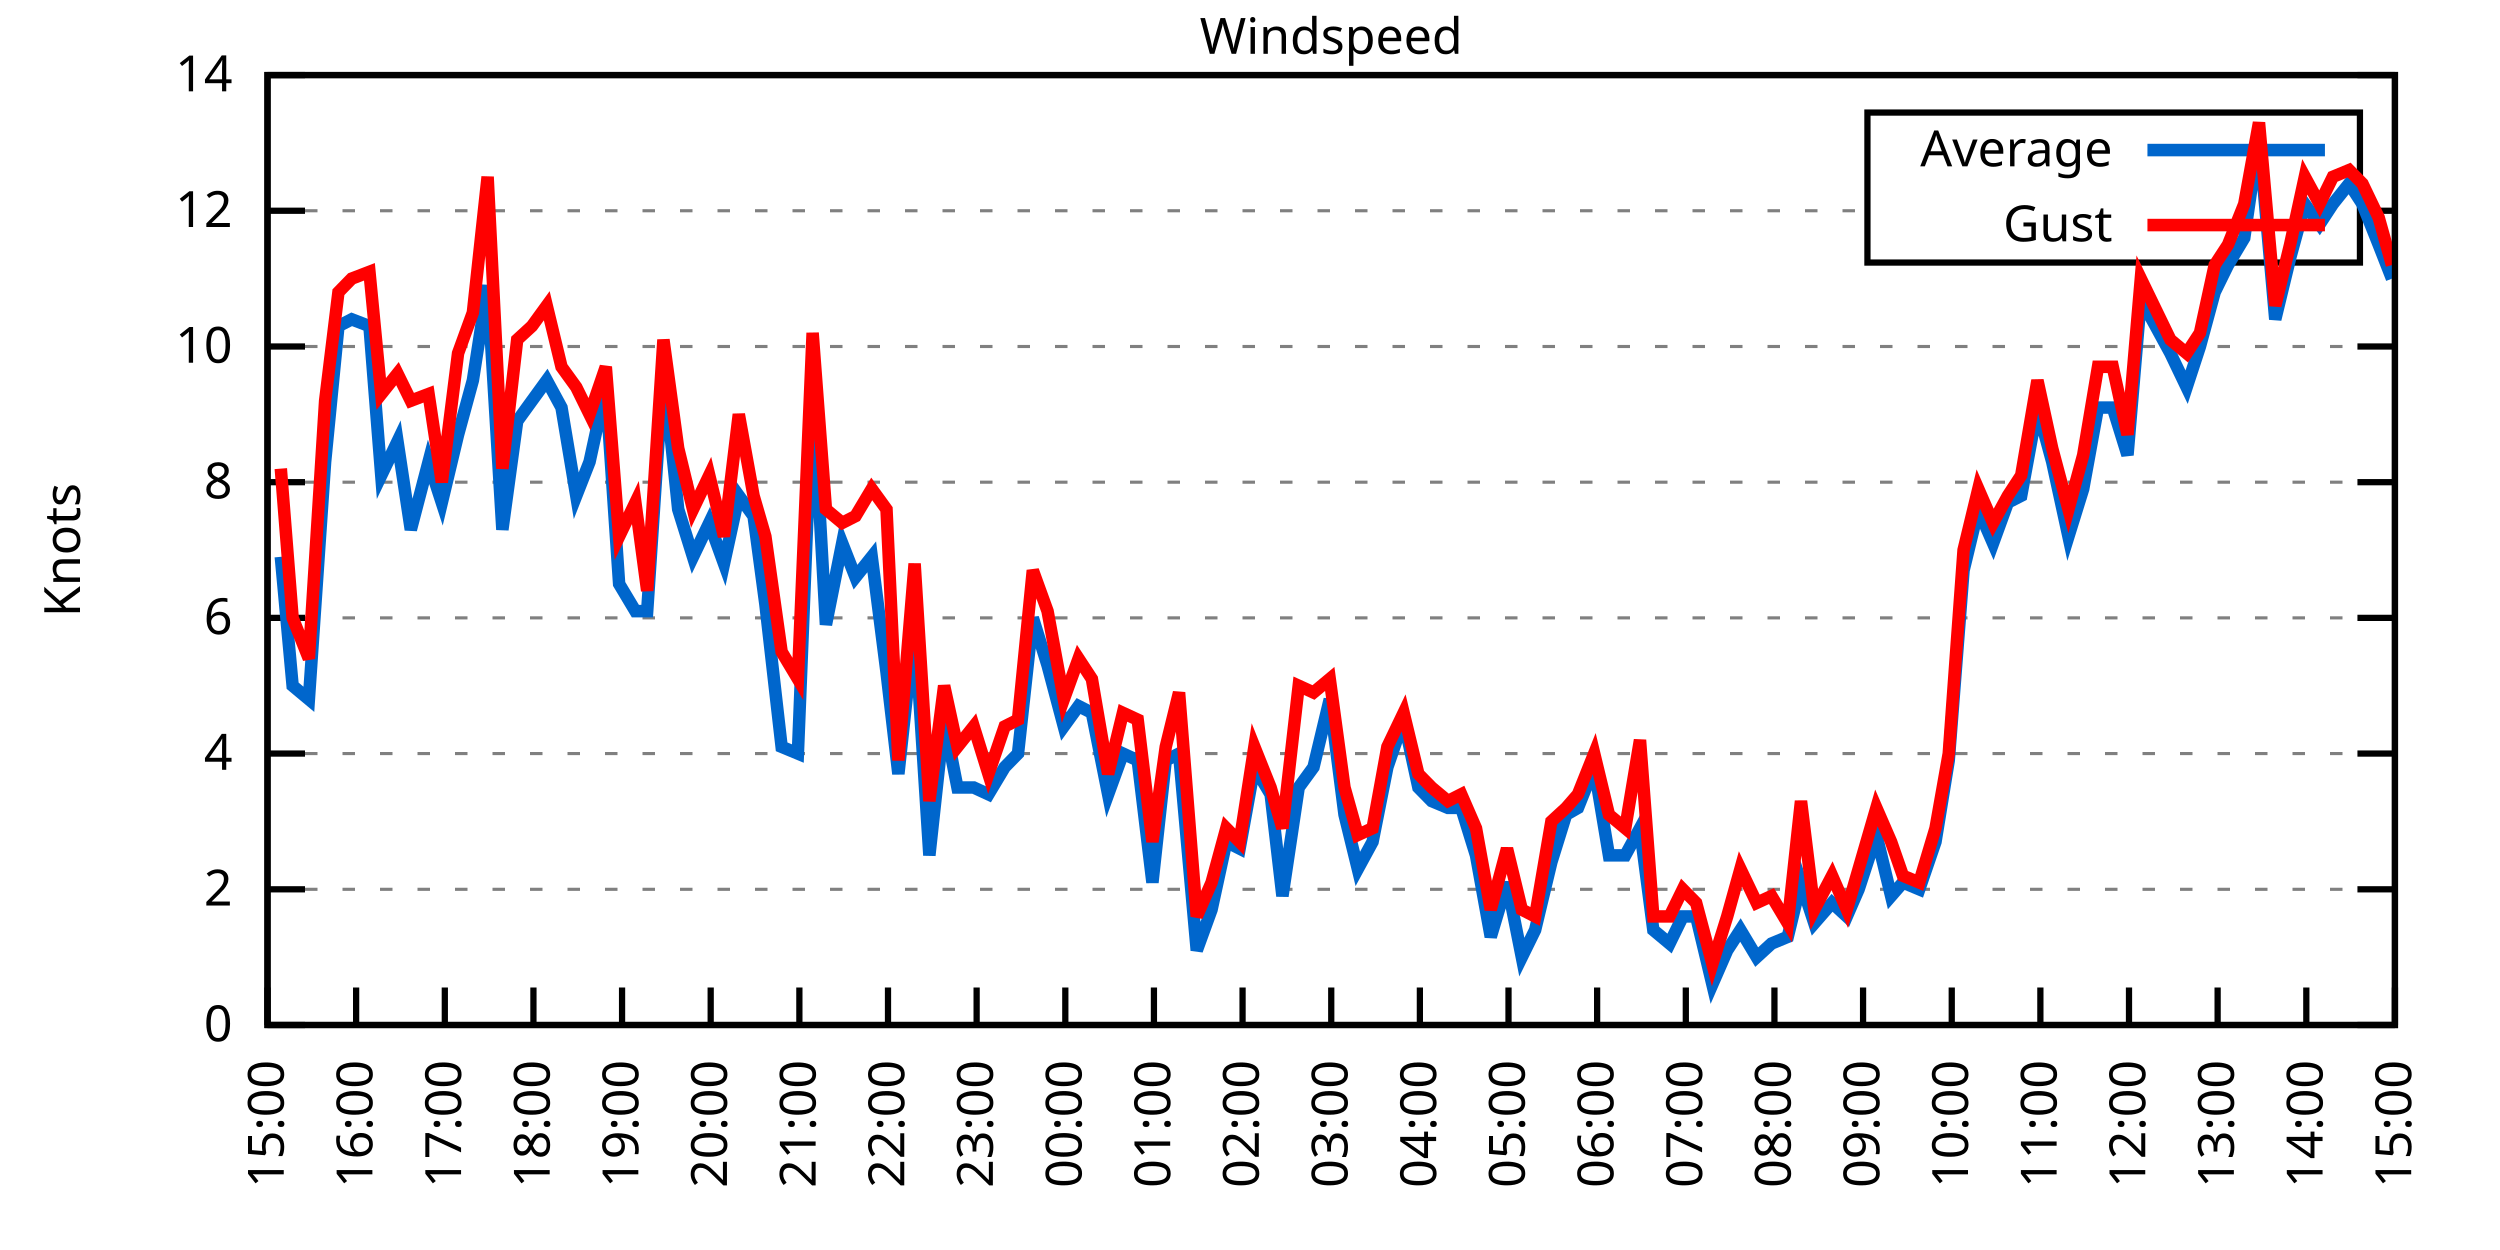
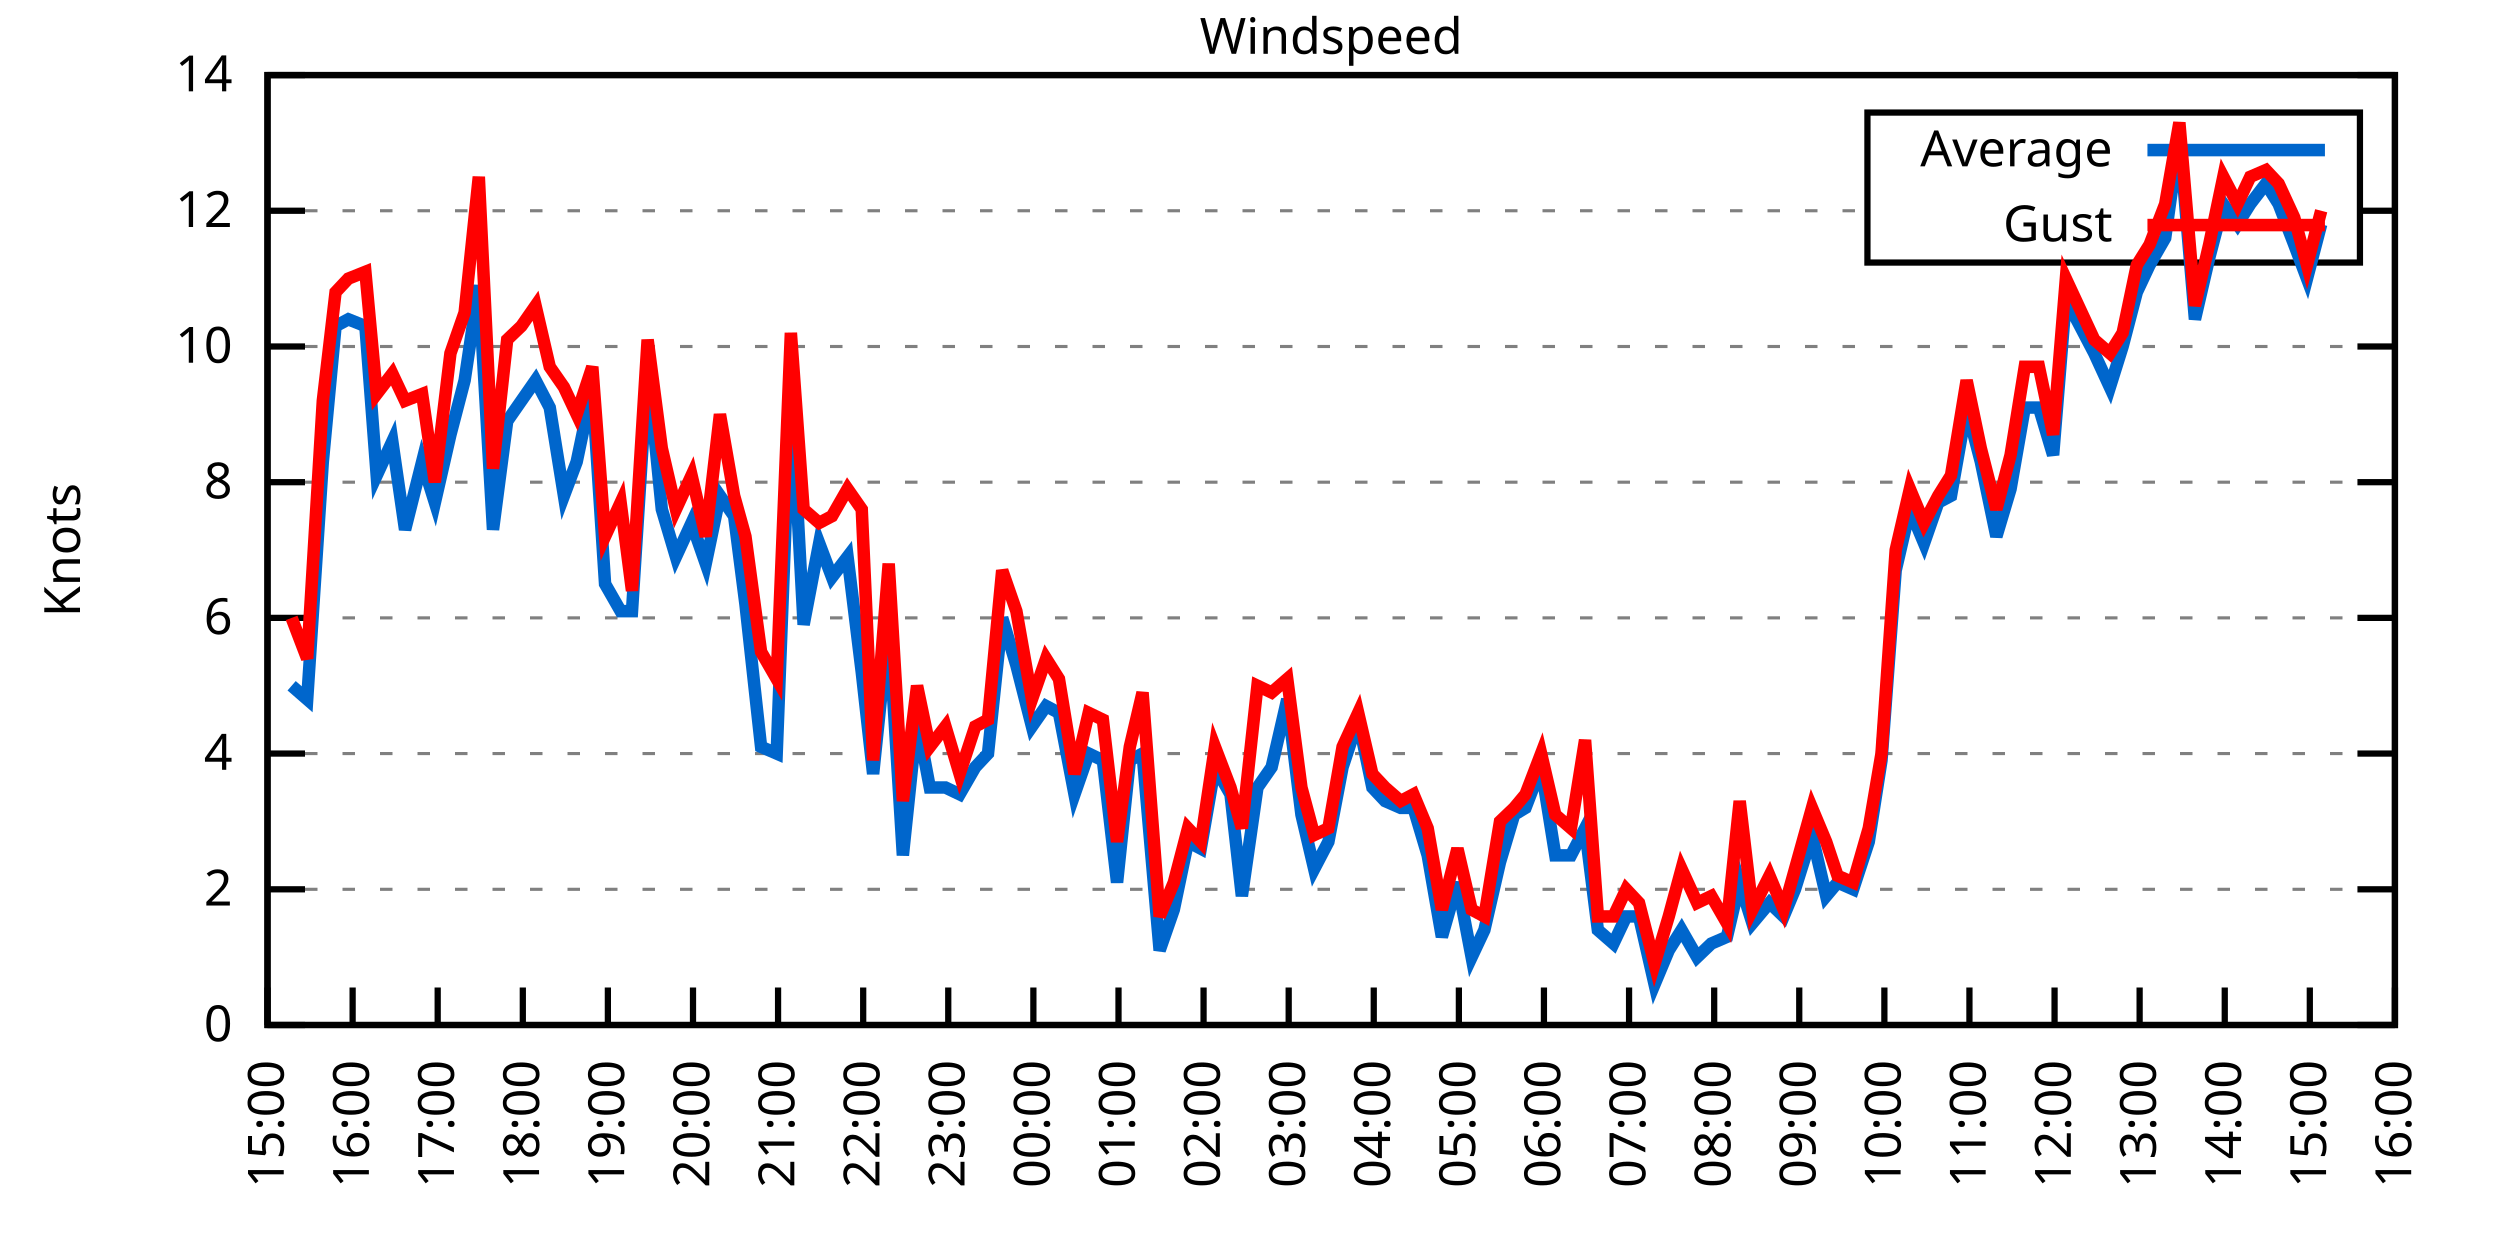
<svg xmlns="http://www.w3.org/2000/svg" xmlns:xlink="http://www.w3.org/1999/xlink" width="400" height="200" viewBox="0 0 400 200">
  <g id="gnuplot_canvas">
    <rect x="0" y="0" width="400" height="200" fill="none" />
    <defs>
      <circle id="gpDot" r="0.5" stroke-width="0.5" stroke="currentColor" />
      <path id="gpPt0" stroke-width="0.333" stroke="currentColor" d="M-1,0 h2 M0,-1 v2" />
      <path id="gpPt1" stroke-width="0.333" stroke="currentColor" d="M-1,-1 L1,1 M1,-1 L-1,1" />
      <path id="gpPt2" stroke-width="0.333" stroke="currentColor" d="M-1,0 L1,0 M0,-1 L0,1 M-1,-1 L1,1 M-1,1 L1,-1" />
      <rect id="gpPt3" stroke-width="0.333" stroke="currentColor" x="-1" y="-1" width="2" height="2" />
      <rect id="gpPt4" stroke-width="0.333" stroke="currentColor" fill="currentColor" x="-1" y="-1" width="2" height="2" />
      <circle id="gpPt5" stroke-width="0.333" stroke="currentColor" cx="0" cy="0" r="1" />
      <use xlink:href="#gpPt5" id="gpPt6" fill="currentColor" stroke="none" />
      <path id="gpPt7" stroke-width="0.333" stroke="currentColor" d="M0,-1.33 L-1.33,0.67 L1.33,0.67 z" />
      <use xlink:href="#gpPt7" id="gpPt8" fill="currentColor" stroke="none" />
      <use xlink:href="#gpPt7" id="gpPt9" stroke="currentColor" transform="rotate(180)" />
      <use xlink:href="#gpPt9" id="gpPt10" fill="currentColor" stroke="none" />
      <use xlink:href="#gpPt3" id="gpPt11" stroke="currentColor" transform="rotate(45)" />
      <use xlink:href="#gpPt11" id="gpPt12" fill="currentColor" stroke="none" />
      <path id="gpPt13" stroke-width="0.333" stroke="currentColor" d="M0,1.330 L1.265,0.411 L0.782,-1.067 L-0.782,-1.076 L-1.265,0.411 z" />
      <use xlink:href="#gpPt13" id="gpPt14" fill="currentColor" stroke="none" />
      <filter id="textbox" filterUnits="objectBoundingBox" x="0" y="0" height="1" width="1">
        <feFlood flood-color="white" flood-opacity="1" result="bgnd" />
        <feComposite in="SourceGraphic" in2="bgnd" operator="atop" />
      </filter>
      <filter id="greybox" filterUnits="objectBoundingBox" x="0" y="0" height="1" width="1">
        <feFlood flood-color="lightgrey" flood-opacity="1" result="grey" />
        <feComposite in="SourceGraphic" in2="grey" operator="atop" />
      </filter>
    </defs>
    <g fill="none" color="white" stroke="currentColor" stroke-width="1.00" stroke-linecap="butt" stroke-linejoin="miter">
</g>
    <g fill="none" color="black" stroke="currentColor" stroke-width="1.00" stroke-linecap="butt" stroke-linejoin="miter">
      <g stroke="none" shape-rendering="crispEdges">
        <polygon fill="rgb(255, 255, 255)" points="42.80,164.00 383.18,164.00 383.18,12.02 42.80,12.02 " />
      </g>
    </g>
    <g fill="none" color="black" stroke="currentColor" stroke-width="1.00" stroke-linecap="butt" stroke-linejoin="miter">
</g>
    <g fill="none" color="black" stroke="black" stroke-width="0.50" stroke-linecap="butt" stroke-linejoin="miter">
</g>
    <g fill="none" color="gray" stroke="currentColor" stroke-width="0.50" stroke-linecap="butt" stroke-linejoin="miter">
      <path stroke="gray" stroke-dasharray="2,4" class="gridline" d="M42.80,164.00 L383.19,164.00  " />
    </g>
    <g fill="none" color="gray" stroke="gray" stroke-width="1.00" stroke-linecap="butt" stroke-linejoin="miter">
</g>
    <g fill="none" color="black" stroke="currentColor" stroke-width="1.00" stroke-linecap="butt" stroke-linejoin="miter">
      <path stroke="black" d="M42.80,164.00 L48.80,164.00 M383.19,164.00 L377.19,164.00  " />
      <g transform="translate(37.20,166.60)" stroke="none" fill="black" font-family="Sans" font-size="8.00" text-anchor="end">
        <text>
          <tspan font-family="Sans"> 0</tspan>
        </text>
      </g>
    </g>
    <g fill="none" color="black" stroke="currentColor" stroke-width="1.00" stroke-linecap="butt" stroke-linejoin="miter">
</g>
    <g fill="none" color="black" stroke="black" stroke-width="0.50" stroke-linecap="butt" stroke-linejoin="miter">
</g>
    <g fill="none" color="gray" stroke="currentColor" stroke-width="0.50" stroke-linecap="butt" stroke-linejoin="miter">
      <path stroke="gray" stroke-dasharray="2,4" class="gridline" d="M42.80,142.29 L383.19,142.29  " />
    </g>
    <g fill="none" color="gray" stroke="gray" stroke-width="1.00" stroke-linecap="butt" stroke-linejoin="miter">
</g>
    <g fill="none" color="black" stroke="currentColor" stroke-width="1.00" stroke-linecap="butt" stroke-linejoin="miter">
      <path stroke="black" d="M42.80,142.29 L48.80,142.29 M383.19,142.29 L377.19,142.29  " />
      <g transform="translate(37.20,144.89)" stroke="none" fill="black" font-family="Sans" font-size="8.00" text-anchor="end">
        <text>
          <tspan font-family="Sans"> 2</tspan>
        </text>
      </g>
    </g>
    <g fill="none" color="black" stroke="currentColor" stroke-width="1.00" stroke-linecap="butt" stroke-linejoin="miter">
</g>
    <g fill="none" color="black" stroke="black" stroke-width="0.50" stroke-linecap="butt" stroke-linejoin="miter">
</g>
    <g fill="none" color="gray" stroke="currentColor" stroke-width="0.50" stroke-linecap="butt" stroke-linejoin="miter">
      <path stroke="gray" stroke-dasharray="2,4" class="gridline" d="M42.80,120.57 L383.19,120.57  " />
    </g>
    <g fill="none" color="gray" stroke="gray" stroke-width="1.00" stroke-linecap="butt" stroke-linejoin="miter">
</g>
    <g fill="none" color="black" stroke="currentColor" stroke-width="1.00" stroke-linecap="butt" stroke-linejoin="miter">
      <path stroke="black" d="M42.80,120.57 L48.80,120.57 M383.19,120.57 L377.19,120.57  " />
      <g transform="translate(37.20,123.17)" stroke="none" fill="black" font-family="Sans" font-size="8.00" text-anchor="end">
        <text>
          <tspan font-family="Sans"> 4</tspan>
        </text>
      </g>
    </g>
    <g fill="none" color="black" stroke="currentColor" stroke-width="1.00" stroke-linecap="butt" stroke-linejoin="miter">
</g>
    <g fill="none" color="black" stroke="black" stroke-width="0.50" stroke-linecap="butt" stroke-linejoin="miter">
</g>
    <g fill="none" color="gray" stroke="currentColor" stroke-width="0.50" stroke-linecap="butt" stroke-linejoin="miter">
      <path stroke="gray" stroke-dasharray="2,4" class="gridline" d="M42.80,98.86 L383.19,98.86  " />
    </g>
    <g fill="none" color="gray" stroke="gray" stroke-width="1.00" stroke-linecap="butt" stroke-linejoin="miter">
</g>
    <g fill="none" color="black" stroke="currentColor" stroke-width="1.00" stroke-linecap="butt" stroke-linejoin="miter">
      <path stroke="black" d="M42.80,98.86 L48.80,98.86 M383.19,98.86 L377.19,98.86  " />
      <g transform="translate(37.20,101.46)" stroke="none" fill="black" font-family="Sans" font-size="8.00" text-anchor="end">
        <text>
          <tspan font-family="Sans"> 6</tspan>
        </text>
      </g>
    </g>
    <g fill="none" color="black" stroke="currentColor" stroke-width="1.00" stroke-linecap="butt" stroke-linejoin="miter">
</g>
    <g fill="none" color="black" stroke="black" stroke-width="0.50" stroke-linecap="butt" stroke-linejoin="miter">
</g>
    <g fill="none" color="gray" stroke="currentColor" stroke-width="0.50" stroke-linecap="butt" stroke-linejoin="miter">
      <path stroke="gray" stroke-dasharray="2,4" class="gridline" d="M42.80,77.15 L383.19,77.15  " />
    </g>
    <g fill="none" color="gray" stroke="gray" stroke-width="1.00" stroke-linecap="butt" stroke-linejoin="miter">
</g>
    <g fill="none" color="black" stroke="currentColor" stroke-width="1.00" stroke-linecap="butt" stroke-linejoin="miter">
      <path stroke="black" d="M42.80,77.15 L48.80,77.15 M383.19,77.15 L377.19,77.15  " />
      <g transform="translate(37.20,79.75)" stroke="none" fill="black" font-family="Sans" font-size="8.00" text-anchor="end">
        <text>
          <tspan font-family="Sans"> 8</tspan>
        </text>
      </g>
    </g>
    <g fill="none" color="black" stroke="currentColor" stroke-width="1.00" stroke-linecap="butt" stroke-linejoin="miter">
</g>
    <g fill="none" color="black" stroke="black" stroke-width="0.50" stroke-linecap="butt" stroke-linejoin="miter">
</g>
    <g fill="none" color="gray" stroke="currentColor" stroke-width="0.50" stroke-linecap="butt" stroke-linejoin="miter">
      <path stroke="gray" stroke-dasharray="2,4" class="gridline" d="M42.80,55.44 L383.19,55.44  " />
    </g>
    <g fill="none" color="gray" stroke="gray" stroke-width="1.00" stroke-linecap="butt" stroke-linejoin="miter">
</g>
    <g fill="none" color="black" stroke="currentColor" stroke-width="1.00" stroke-linecap="butt" stroke-linejoin="miter">
      <path stroke="black" d="M42.80,55.44 L48.80,55.44 M383.19,55.44 L377.19,55.44  " />
      <g transform="translate(37.20,58.04)" stroke="none" fill="black" font-family="Sans" font-size="8.00" text-anchor="end">
        <text>
          <tspan font-family="Sans"> 10</tspan>
        </text>
      </g>
    </g>
    <g fill="none" color="black" stroke="currentColor" stroke-width="1.00" stroke-linecap="butt" stroke-linejoin="miter">
</g>
    <g fill="none" color="black" stroke="black" stroke-width="0.50" stroke-linecap="butt" stroke-linejoin="miter">
</g>
    <g fill="none" color="gray" stroke="currentColor" stroke-width="0.50" stroke-linecap="butt" stroke-linejoin="miter">
      <path stroke="gray" stroke-dasharray="2,4" class="gridline" d="M42.80,33.72 L298.79,33.72 M377.59,33.72 L383.19,33.72  " />
    </g>
    <g fill="none" color="gray" stroke="gray" stroke-width="1.00" stroke-linecap="butt" stroke-linejoin="miter">
</g>
    <g fill="none" color="black" stroke="currentColor" stroke-width="1.00" stroke-linecap="butt" stroke-linejoin="miter">
      <path stroke="black" d="M42.80,33.72 L48.80,33.72 M383.19,33.72 L377.19,33.72  " />
      <g transform="translate(37.20,36.32)" stroke="none" fill="black" font-family="Sans" font-size="8.00" text-anchor="end">
        <text>
          <tspan font-family="Sans"> 12</tspan>
        </text>
      </g>
    </g>
    <g fill="none" color="black" stroke="currentColor" stroke-width="1.00" stroke-linecap="butt" stroke-linejoin="miter">
</g>
    <g fill="none" color="black" stroke="black" stroke-width="0.50" stroke-linecap="butt" stroke-linejoin="miter">
</g>
    <g fill="none" color="gray" stroke="currentColor" stroke-width="0.50" stroke-linecap="butt" stroke-linejoin="miter">
      <path stroke="gray" stroke-dasharray="2,4" class="gridline" d="M42.80,12.01 L383.19,12.01  " />
    </g>
    <g fill="none" color="gray" stroke="gray" stroke-width="1.00" stroke-linecap="butt" stroke-linejoin="miter">
</g>
    <g fill="none" color="black" stroke="currentColor" stroke-width="1.00" stroke-linecap="butt" stroke-linejoin="miter">
      <path stroke="black" d="M42.80,12.01 L48.80,12.01 M383.19,12.01 L377.19,12.01  " />
      <g transform="translate(37.20,14.61)" stroke="none" fill="black" font-family="Sans" font-size="8.00" text-anchor="end">
        <text>
          <tspan font-family="Sans"> 14</tspan>
        </text>
      </g>
    </g>
    <g fill="none" color="black" stroke="currentColor" stroke-width="1.00" stroke-linecap="butt" stroke-linejoin="miter">
      <path stroke="black" d="M42.80,164.00 L42.80,158.00  " />
      <g transform="translate(45.40,169.60) rotate(270.00)" stroke="none" fill="black" font-family="Sans" font-size="8.00" text-anchor="end">
        <text>
          <tspan font-family="Sans">15:00</tspan>
        </text>
      </g>
    </g>
    <g fill="none" color="black" stroke="currentColor" stroke-width="1.00" stroke-linecap="butt" stroke-linejoin="miter">
-       <path stroke="black" d="M56.98,164.00 L56.98,158.00  " />
-       <g transform="translate(59.58,169.60) rotate(270.00)" stroke="none" fill="black" font-family="Sans" font-size="8.00" text-anchor="end">
+       <path stroke="black" d="M56.42,164.00 L56.42,158.00  " />
+       <g transform="translate(59.02,169.60) rotate(270.00)" stroke="none" fill="black" font-family="Sans" font-size="8.00" text-anchor="end">
        <text>
          <tspan font-family="Sans">16:00</tspan>
        </text>
      </g>
    </g>
    <g fill="none" color="black" stroke="currentColor" stroke-width="1.00" stroke-linecap="butt" stroke-linejoin="miter">
-       <path stroke="black" d="M71.17,164.00 L71.17,158.00  " />
-       <g transform="translate(73.77,169.60) rotate(270.00)" stroke="none" fill="black" font-family="Sans" font-size="8.00" text-anchor="end">
+       <path stroke="black" d="M70.03,164.00 L70.03,158.00  " />
+       <g transform="translate(72.63,169.60) rotate(270.00)" stroke="none" fill="black" font-family="Sans" font-size="8.00" text-anchor="end">
        <text>
          <tspan font-family="Sans">17:00</tspan>
        </text>
      </g>
    </g>
    <g fill="none" color="black" stroke="currentColor" stroke-width="1.00" stroke-linecap="butt" stroke-linejoin="miter">
-       <path stroke="black" d="M85.35,164.00 L85.35,158.00  " />
-       <g transform="translate(87.95,169.60) rotate(270.00)" stroke="none" fill="black" font-family="Sans" font-size="8.00" text-anchor="end">
+       <path stroke="black" d="M83.65,164.00 L83.65,158.00  " />
+       <g transform="translate(86.25,169.60) rotate(270.00)" stroke="none" fill="black" font-family="Sans" font-size="8.00" text-anchor="end">
        <text>
          <tspan font-family="Sans">18:00</tspan>
        </text>
      </g>
    </g>
    <g fill="none" color="black" stroke="currentColor" stroke-width="1.00" stroke-linecap="butt" stroke-linejoin="miter">
-       <path stroke="black" d="M99.53,164.00 L99.53,158.00  " />
-       <g transform="translate(102.13,169.60) rotate(270.00)" stroke="none" fill="black" font-family="Sans" font-size="8.00" text-anchor="end">
+       <path stroke="black" d="M97.26,164.00 L97.26,158.00  " />
+       <g transform="translate(99.86,169.60) rotate(270.00)" stroke="none" fill="black" font-family="Sans" font-size="8.00" text-anchor="end">
        <text>
          <tspan font-family="Sans">19:00</tspan>
        </text>
      </g>
    </g>
    <g fill="none" color="black" stroke="currentColor" stroke-width="1.00" stroke-linecap="butt" stroke-linejoin="miter">
-       <path stroke="black" d="M113.71,164.00 L113.71,158.00  " />
-       <g transform="translate(116.31,169.60) rotate(270.00)" stroke="none" fill="black" font-family="Sans" font-size="8.00" text-anchor="end">
+       <path stroke="black" d="M110.88,164.00 L110.88,158.00  " />
+       <g transform="translate(113.48,169.60) rotate(270.00)" stroke="none" fill="black" font-family="Sans" font-size="8.00" text-anchor="end">
        <text>
          <tspan font-family="Sans">20:00</tspan>
        </text>
      </g>
    </g>
    <g fill="none" color="black" stroke="currentColor" stroke-width="1.00" stroke-linecap="butt" stroke-linejoin="miter">
-       <path stroke="black" d="M127.90,164.00 L127.90,158.00  " />
-       <g transform="translate(130.50,169.60) rotate(270.00)" stroke="none" fill="black" font-family="Sans" font-size="8.00" text-anchor="end">
+       <path stroke="black" d="M124.49,164.00 L124.49,158.00  " />
+       <g transform="translate(127.09,169.60) rotate(270.00)" stroke="none" fill="black" font-family="Sans" font-size="8.00" text-anchor="end">
        <text>
          <tspan font-family="Sans">21:00</tspan>
        </text>
      </g>
    </g>
    <g fill="none" color="black" stroke="currentColor" stroke-width="1.00" stroke-linecap="butt" stroke-linejoin="miter">
-       <path stroke="black" d="M142.08,164.00 L142.08,158.00  " />
-       <g transform="translate(144.68,169.60) rotate(270.00)" stroke="none" fill="black" font-family="Sans" font-size="8.00" text-anchor="end">
+       <path stroke="black" d="M138.11,164.00 L138.11,158.00  " />
+       <g transform="translate(140.71,169.60) rotate(270.00)" stroke="none" fill="black" font-family="Sans" font-size="8.00" text-anchor="end">
        <text>
          <tspan font-family="Sans">22:00</tspan>
        </text>
      </g>
    </g>
    <g fill="none" color="black" stroke="currentColor" stroke-width="1.00" stroke-linecap="butt" stroke-linejoin="miter">
-       <path stroke="black" d="M156.26,164.00 L156.26,158.00  " />
-       <g transform="translate(158.86,169.60) rotate(270.00)" stroke="none" fill="black" font-family="Sans" font-size="8.00" text-anchor="end">
+       <path stroke="black" d="M151.72,164.00 L151.72,158.00  " />
+       <g transform="translate(154.32,169.60) rotate(270.00)" stroke="none" fill="black" font-family="Sans" font-size="8.00" text-anchor="end">
        <text>
          <tspan font-family="Sans">23:00</tspan>
        </text>
      </g>
    </g>
    <g fill="none" color="black" stroke="currentColor" stroke-width="1.00" stroke-linecap="butt" stroke-linejoin="miter">
-       <path stroke="black" d="M170.45,164.00 L170.45,158.00  " />
-       <g transform="translate(173.05,169.60) rotate(270.00)" stroke="none" fill="black" font-family="Sans" font-size="8.00" text-anchor="end">
+       <path stroke="black" d="M165.34,164.00 L165.34,158.00  " />
+       <g transform="translate(167.94,169.60) rotate(270.00)" stroke="none" fill="black" font-family="Sans" font-size="8.00" text-anchor="end">
        <text>
          <tspan font-family="Sans">00:00</tspan>
        </text>
      </g>
    </g>
    <g fill="none" color="black" stroke="currentColor" stroke-width="1.00" stroke-linecap="butt" stroke-linejoin="miter">
-       <path stroke="black" d="M184.63,164.00 L184.63,158.00  " />
-       <g transform="translate(187.23,169.60) rotate(270.00)" stroke="none" fill="black" font-family="Sans" font-size="8.00" text-anchor="end">
+       <path stroke="black" d="M178.96,164.00 L178.96,158.00  " />
+       <g transform="translate(181.56,169.60) rotate(270.00)" stroke="none" fill="black" font-family="Sans" font-size="8.00" text-anchor="end">
        <text>
          <tspan font-family="Sans">01:00</tspan>
        </text>
      </g>
    </g>
    <g fill="none" color="black" stroke="currentColor" stroke-width="1.00" stroke-linecap="butt" stroke-linejoin="miter">
-       <path stroke="black" d="M198.81,164.00 L198.81,158.00  " />
-       <g transform="translate(201.41,169.60) rotate(270.00)" stroke="none" fill="black" font-family="Sans" font-size="8.00" text-anchor="end">
+       <path stroke="black" d="M192.57,164.00 L192.57,158.00  " />
+       <g transform="translate(195.17,169.60) rotate(270.00)" stroke="none" fill="black" font-family="Sans" font-size="8.00" text-anchor="end">
        <text>
          <tspan font-family="Sans">02:00</tspan>
        </text>
      </g>
    </g>
    <g fill="none" color="black" stroke="currentColor" stroke-width="1.00" stroke-linecap="butt" stroke-linejoin="miter">
-       <path stroke="black" d="M213.00,164.00 L213.00,158.00  " />
-       <g transform="translate(215.60,169.60) rotate(270.00)" stroke="none" fill="black" font-family="Sans" font-size="8.00" text-anchor="end">
+       <path stroke="black" d="M206.19,164.00 L206.19,158.00  " />
+       <g transform="translate(208.79,169.60) rotate(270.00)" stroke="none" fill="black" font-family="Sans" font-size="8.00" text-anchor="end">
        <text>
          <tspan font-family="Sans">03:00</tspan>
        </text>
      </g>
    </g>
    <g fill="none" color="black" stroke="currentColor" stroke-width="1.00" stroke-linecap="butt" stroke-linejoin="miter">
-       <path stroke="black" d="M227.18,164.00 L227.18,158.00  " />
-       <g transform="translate(229.78,169.60) rotate(270.00)" stroke="none" fill="black" font-family="Sans" font-size="8.00" text-anchor="end">
+       <path stroke="black" d="M219.80,164.00 L219.80,158.00  " />
+       <g transform="translate(222.40,169.60) rotate(270.00)" stroke="none" fill="black" font-family="Sans" font-size="8.00" text-anchor="end">
        <text>
          <tspan font-family="Sans">04:00</tspan>
        </text>
      </g>
    </g>
    <g fill="none" color="black" stroke="currentColor" stroke-width="1.00" stroke-linecap="butt" stroke-linejoin="miter">
-       <path stroke="black" d="M241.36,164.00 L241.36,158.00  " />
-       <g transform="translate(243.96,169.60) rotate(270.00)" stroke="none" fill="black" font-family="Sans" font-size="8.00" text-anchor="end">
+       <path stroke="black" d="M233.42,164.00 L233.42,158.00  " />
+       <g transform="translate(236.02,169.60) rotate(270.00)" stroke="none" fill="black" font-family="Sans" font-size="8.00" text-anchor="end">
        <text>
          <tspan font-family="Sans">05:00</tspan>
        </text>
      </g>
    </g>
    <g fill="none" color="black" stroke="currentColor" stroke-width="1.00" stroke-linecap="butt" stroke-linejoin="miter">
-       <path stroke="black" d="M255.54,164.00 L255.54,158.00  " />
-       <g transform="translate(258.14,169.60) rotate(270.00)" stroke="none" fill="black" font-family="Sans" font-size="8.00" text-anchor="end">
+       <path stroke="black" d="M247.03,164.00 L247.03,158.00  " />
+       <g transform="translate(249.63,169.60) rotate(270.00)" stroke="none" fill="black" font-family="Sans" font-size="8.00" text-anchor="end">
        <text>
          <tspan font-family="Sans">06:00</tspan>
        </text>
      </g>
    </g>
    <g fill="none" color="black" stroke="currentColor" stroke-width="1.00" stroke-linecap="butt" stroke-linejoin="miter">
-       <path stroke="black" d="M269.73,164.00 L269.73,158.00  " />
-       <g transform="translate(272.33,169.60) rotate(270.00)" stroke="none" fill="black" font-family="Sans" font-size="8.00" text-anchor="end">
+       <path stroke="black" d="M260.65,164.00 L260.65,158.00  " />
+       <g transform="translate(263.25,169.60) rotate(270.00)" stroke="none" fill="black" font-family="Sans" font-size="8.00" text-anchor="end">
        <text>
          <tspan font-family="Sans">07:00</tspan>
        </text>
      </g>
    </g>
    <g fill="none" color="black" stroke="currentColor" stroke-width="1.00" stroke-linecap="butt" stroke-linejoin="miter">
-       <path stroke="black" d="M283.91,164.00 L283.91,158.00  " />
-       <g transform="translate(286.51,169.60) rotate(270.00)" stroke="none" fill="black" font-family="Sans" font-size="8.00" text-anchor="end">
+       <path stroke="black" d="M274.27,164.00 L274.27,158.00  " />
+       <g transform="translate(276.87,169.60) rotate(270.00)" stroke="none" fill="black" font-family="Sans" font-size="8.00" text-anchor="end">
        <text>
          <tspan font-family="Sans">08:00</tspan>
        </text>
      </g>
    </g>
    <g fill="none" color="black" stroke="currentColor" stroke-width="1.00" stroke-linecap="butt" stroke-linejoin="miter">
-       <path stroke="black" d="M298.09,164.00 L298.09,158.00  " />
-       <g transform="translate(300.69,169.60) rotate(270.00)" stroke="none" fill="black" font-family="Sans" font-size="8.00" text-anchor="end">
+       <path stroke="black" d="M287.88,164.00 L287.88,158.00  " />
+       <g transform="translate(290.48,169.60) rotate(270.00)" stroke="none" fill="black" font-family="Sans" font-size="8.00" text-anchor="end">
        <text>
          <tspan font-family="Sans">09:00</tspan>
        </text>
      </g>
    </g>
    <g fill="none" color="black" stroke="currentColor" stroke-width="1.00" stroke-linecap="butt" stroke-linejoin="miter">
-       <path stroke="black" d="M312.28,164.00 L312.28,158.00  " />
-       <g transform="translate(314.88,169.60) rotate(270.00)" stroke="none" fill="black" font-family="Sans" font-size="8.00" text-anchor="end">
+       <path stroke="black" d="M301.50,164.00 L301.50,158.00  " />
+       <g transform="translate(304.10,169.60) rotate(270.00)" stroke="none" fill="black" font-family="Sans" font-size="8.00" text-anchor="end">
        <text>
          <tspan font-family="Sans">10:00</tspan>
        </text>
      </g>
    </g>
    <g fill="none" color="black" stroke="currentColor" stroke-width="1.00" stroke-linecap="butt" stroke-linejoin="miter">
-       <path stroke="black" d="M326.46,164.00 L326.46,158.00  " />
-       <g transform="translate(329.06,169.60) rotate(270.00)" stroke="none" fill="black" font-family="Sans" font-size="8.00" text-anchor="end">
+       <path stroke="black" d="M315.11,164.00 L315.11,158.00  " />
+       <g transform="translate(317.71,169.60) rotate(270.00)" stroke="none" fill="black" font-family="Sans" font-size="8.00" text-anchor="end">
        <text>
          <tspan font-family="Sans">11:00</tspan>
        </text>
      </g>
    </g>
    <g fill="none" color="black" stroke="currentColor" stroke-width="1.00" stroke-linecap="butt" stroke-linejoin="miter">
-       <path stroke="black" d="M340.64,164.00 L340.64,158.00  " />
-       <g transform="translate(343.24,169.60) rotate(270.00)" stroke="none" fill="black" font-family="Sans" font-size="8.00" text-anchor="end">
+       <path stroke="black" d="M328.73,164.00 L328.73,158.00  " />
+       <g transform="translate(331.33,169.60) rotate(270.00)" stroke="none" fill="black" font-family="Sans" font-size="8.00" text-anchor="end">
        <text>
          <tspan font-family="Sans">12:00</tspan>
        </text>
      </g>
    </g>
    <g fill="none" color="black" stroke="currentColor" stroke-width="1.00" stroke-linecap="butt" stroke-linejoin="miter">
-       <path stroke="black" d="M354.82,164.00 L354.82,158.00  " />
-       <g transform="translate(357.42,169.60) rotate(270.00)" stroke="none" fill="black" font-family="Sans" font-size="8.00" text-anchor="end">
+       <path stroke="black" d="M342.34,164.00 L342.34,158.00  " />
+       <g transform="translate(344.94,169.60) rotate(270.00)" stroke="none" fill="black" font-family="Sans" font-size="8.00" text-anchor="end">
        <text>
          <tspan font-family="Sans">13:00</tspan>
        </text>
      </g>
    </g>
    <g fill="none" color="black" stroke="currentColor" stroke-width="1.00" stroke-linecap="butt" stroke-linejoin="miter">
-       <path stroke="black" d="M369.01,164.00 L369.01,158.00  " />
-       <g transform="translate(371.61,169.60) rotate(270.00)" stroke="none" fill="black" font-family="Sans" font-size="8.00" text-anchor="end">
+       <path stroke="black" d="M355.96,164.00 L355.96,158.00  " />
+       <g transform="translate(358.56,169.60) rotate(270.00)" stroke="none" fill="black" font-family="Sans" font-size="8.00" text-anchor="end">
        <text>
          <tspan font-family="Sans">14:00</tspan>
+         </text>
+       </g>
+     </g>
+     <g fill="none" color="black" stroke="currentColor" stroke-width="1.00" stroke-linecap="butt" stroke-linejoin="miter">
+       <path stroke="black" d="M369.57,164.00 L369.57,158.00  " />
+       <g transform="translate(372.17,169.60) rotate(270.00)" stroke="none" fill="black" font-family="Sans" font-size="8.00" text-anchor="end">
+         <text>
+           <tspan font-family="Sans">15:00</tspan>
        </text>
      </g>
    </g>
    <g fill="none" color="black" stroke="currentColor" stroke-width="1.00" stroke-linecap="butt" stroke-linejoin="miter">
      <path stroke="black" d="M383.19,164.00 L383.19,158.00  " />
      <g transform="translate(385.79,169.60) rotate(270.00)" stroke="none" fill="black" font-family="Sans" font-size="8.00" text-anchor="end">
        <text>
-           <tspan font-family="Sans">15:00</tspan>
+           <tspan font-family="Sans">16:00</tspan>
        </text>
      </g>
    </g>
    <g fill="none" color="black" stroke="currentColor" stroke-width="1.00" stroke-linecap="butt" stroke-linejoin="miter">
</g>
    <g fill="none" color="black" stroke="currentColor" stroke-width="1.00" stroke-linecap="butt" stroke-linejoin="miter">
      <path stroke="black" d="M42.80,12.01 L42.80,164.00 L383.19,164.00 L383.19,12.01 L42.80,12.01 Z  " />
    </g>
    <g fill="none" color="black" stroke="currentColor" stroke-width="1.00" stroke-linecap="butt" stroke-linejoin="miter">
</g>
    <g fill="none" color="black" stroke="currentColor" stroke-width="1.00" stroke-linecap="butt" stroke-linejoin="miter">
      <path stroke="black" d="M298.79,42.01 L298.79,18.01 L377.59,18.01 L377.59,42.01 L298.79,42.01 Z  " />
    </g>
    <g id="Windspeed_plot_1">
      <g fill="none" color="white" stroke="black" stroke-width="2.00" stroke-linecap="butt" stroke-linejoin="miter">
</g>
      <g fill="none" color="black" stroke="currentColor" stroke-width="2.00" stroke-linecap="butt" stroke-linejoin="miter">
        <g transform="translate(337.99,26.61)" stroke="none" fill="black" font-family="Sans" font-size="8.00" text-anchor="end">
          <text>
            <tspan font-family="Sans">Average</tspan>
          </text>
        </g>
      </g>
      <g fill="none" color="black" stroke="currentColor" stroke-width="2.00" stroke-linecap="butt" stroke-linejoin="miter">
-         <path stroke="rgb(  0, 102, 204)" d="M343.59,24.01 L371.99,24.01 M44.93,89.09 L46.82,109.72 L49.42,111.89 L52.02,73.89 L54.15,52.18 L56.27,51.09   L59.11,52.18 L61.00,76.06 L63.60,70.63 L65.73,84.75 L68.57,73.89 L70.69,80.41 L73.29,69.55 L75.66,60.86   L78.02,45.66 L80.38,84.75 L82.75,67.38 L85.11,64.12 L87.48,60.86 L89.84,65.21 L92.20,79.32 L94.33,73.89   L96.93,61.95 L99.06,93.43 L101.66,97.78 L103.55,97.78 L106.15,58.69 L108.51,81.49 L110.88,89.09 L113.48,83.66   L115.84,90.18 L118.21,79.32 L120.57,82.58 L122.46,96.69 L125.06,119.49 L127.66,120.57 L130.02,61.95 L132.15,99.95   L134.75,86.92 L136.88,92.35 L139.48,89.09 L141.84,107.55 L143.74,123.83 L146.34,99.95 L148.70,136.86 L151.06,115.15   L153.19,126.00 L155.79,126.00 L158.15,127.09 L160.75,122.75 L162.88,120.57 L165.25,98.86 L167.61,106.46 L170.21,116.23   L172.57,112.97 L174.70,114.06 L177.30,127.09 L179.67,120.57 L182.03,121.66 L184.39,141.20 L186.52,121.66 L188.65,120.57   L191.48,152.06 L193.85,145.54 L196.21,134.69 L198.34,135.77 L200.70,122.75 L203.30,127.09 L205.19,143.37 L207.79,126.00   L210.16,122.75 L212.76,111.89 L215.12,130.35 L217.25,139.03 L219.61,134.69 L221.98,122.75 L224.58,115.15 L226.94,126.00   L229.07,128.17 L231.67,129.26 L233.80,129.26 L236.16,136.86 L238.52,149.89 L241.12,141.20 L243.49,153.14 L245.62,148.80   L248.22,137.94 L250.58,130.35 L252.47,129.26 L255.07,122.75 L257.43,136.86 L260.04,136.86 L262.40,132.52 L264.53,148.80   L267.13,150.97 L269.25,146.63 L271.38,146.63 L273.98,157.49 L276.35,152.06 L278.47,148.80 L281.07,153.14 L283.44,150.97   L286.04,149.89 L288.16,141.20 L290.29,147.72 L293.13,144.46 L295.49,146.63 L297.38,142.29 L300.22,133.60 L302.58,143.37   L304.47,141.20 L307.08,142.29 L309.68,134.69 L311.80,121.66 L314.17,91.26 L316.53,81.49 L318.89,86.92 L321.26,80.41   L323.39,79.32 L325.99,65.21 L328.35,73.89 L330.95,85.83 L333.31,78.23 L335.68,65.21 L338.04,65.21 L340.40,72.81   L342.53,47.84 L347.26,56.52 L349.86,61.95 L351.99,55.44 L354.35,46.75 L356.48,42.41 L359.08,38.07 L361.44,21.78   L364.04,51.09 L366.41,41.32 L368.77,32.64 L371.13,35.89 L373.26,32.64 L375.86,29.38 L377.99,32.64 L380.59,39.15   L382.72,44.58  " />
+         <path stroke="rgb(  0, 102, 204)" d="M343.59,24.01 L371.99,24.01 M46.66,109.72 L49.15,111.89 L51.65,73.89 L53.69,52.18 L55.73,51.09 L58.46,52.18   L60.27,76.06 L62.77,70.63 L64.81,84.75 L67.54,73.89 L69.58,80.41 L72.07,69.55 L74.34,60.86 L76.61,45.66   L78.88,84.75 L81.15,67.38 L83.42,64.12 L85.69,60.86 L87.96,65.21 L90.23,79.32 L92.27,73.89 L94.77,61.95   L96.81,93.43 L99.30,97.78 L101.12,97.78 L103.62,58.69 L105.89,81.49 L108.15,89.09 L110.65,83.66 L112.92,90.18   L115.19,79.32 L117.46,82.58 L119.27,96.69 L121.77,119.49 L124.27,120.57 L126.54,61.95 L128.58,99.95 L131.07,86.92   L133.12,92.35 L135.61,89.09 L137.88,107.55 L139.70,123.83 L142.19,99.95 L144.46,136.86 L146.73,115.15 L148.77,126.00   L151.27,126.00 L153.54,127.09 L156.04,122.75 L158.08,120.57 L160.35,98.86 L162.62,106.46 L165.11,116.23 L167.38,112.97   L169.43,114.06 L171.92,127.09 L174.19,120.57 L176.46,121.66 L178.73,141.20 L180.77,121.66 L182.81,120.57 L185.54,152.06   L187.81,145.54 L190.08,134.69 L192.12,135.77 L194.39,122.75 L196.88,127.09 L198.70,143.37 L201.19,126.00 L203.46,122.75   L205.96,111.89 L208.23,130.35 L210.27,139.03 L212.54,134.69 L214.81,122.75 L217.31,115.15 L219.58,126.00 L221.62,128.17   L224.11,129.26 L226.16,129.26 L228.43,136.86 L230.70,149.89 L233.19,141.20 L235.46,153.14 L237.50,148.80 L240.00,137.94   L242.27,130.35 L244.08,129.26 L246.58,122.75 L248.85,136.86 L251.35,136.86 L253.61,132.52 L255.66,148.80 L258.15,150.97   L260.20,146.63 L262.24,146.63 L264.73,157.49 L267.00,152.06 L269.05,148.80 L271.54,153.14 L273.81,150.97 L276.31,149.89   L278.35,141.20 L280.39,147.72 L283.12,144.46 L285.38,146.63 L287.20,142.29 L289.92,133.60 L292.19,143.37 L294.01,141.20   L296.50,142.29 L299.00,134.69 L301.04,121.66 L303.31,91.26 L305.58,81.49 L307.85,86.92 L310.12,80.41 L312.16,79.32   L314.66,65.21 L316.93,73.89 L319.42,85.83 L321.69,78.23 L323.96,65.21 L326.23,65.21 L328.50,72.81 L330.54,47.84   L335.08,56.52 L337.58,61.95 L339.62,55.44 L341.89,46.75 L343.93,42.41 L346.43,38.07 L348.70,21.78 L351.19,51.09   L353.46,41.32 L355.73,32.64 L358.00,35.89 L360.04,32.64 L362.54,29.38 L364.58,32.64 L367.08,39.15 L369.12,44.58   L371.39,35.89  " />
      </g>
    </g>
    <g id="Windspeed_plot_2">
      <g fill="none" color="black" stroke="currentColor" stroke-width="2.00" stroke-linecap="butt" stroke-linejoin="miter">
        <g transform="translate(337.99,38.61)" stroke="none" fill="black" font-family="Sans" font-size="8.00" text-anchor="end">
          <text>
            <tspan font-family="Sans">Gust</tspan>
          </text>
        </g>
      </g>
      <g fill="none" color="black" stroke="currentColor" stroke-width="2.00" stroke-linecap="butt" stroke-linejoin="miter">
-         <path stroke="rgb(255,   0,   0)" d="M343.59,36.01 L371.99,36.01 M44.93,74.98 L46.82,98.86 L49.42,105.38 L52.02,64.12 L54.15,46.75 L56.27,44.58   L59.11,43.49 L61.00,63.04 L63.60,59.78 L65.73,64.12 L68.57,63.04 L70.69,77.15 L73.29,56.52 L75.66,50.01   L78.02,28.29 L80.38,74.98 L82.75,54.35 L85.11,52.18 L87.48,48.92 L89.84,58.69 L92.20,61.95 L94.33,66.29   L96.93,58.69 L99.06,85.83 L101.66,80.41 L103.55,94.52 L106.15,54.35 L108.51,71.72 L110.88,81.49 L113.48,76.06   L115.84,85.83 L118.21,66.29 L120.57,79.32 L122.46,85.83 L125.06,104.29 L127.66,108.63 L130.02,53.26 L132.15,81.49   L134.75,83.66 L136.88,82.58 L139.48,78.23 L141.84,81.49 L143.74,121.66 L146.34,90.18 L148.70,128.17 L151.06,109.72   L153.19,119.49 L155.79,116.23 L158.15,123.83 L160.75,116.23 L162.88,115.15 L165.25,91.26 L167.61,97.78 L170.21,111.89   L172.57,105.38 L174.70,108.63 L177.30,123.83 L179.67,114.06 L182.03,115.15 L184.39,134.69 L186.52,119.49 L188.65,110.80   L191.48,146.63 L193.85,141.20 L196.21,132.52 L198.34,134.69 L200.70,119.49 L203.30,126.00 L205.19,132.52 L207.79,109.72   L210.16,110.80 L212.76,108.63 L215.12,126.00 L217.25,133.60 L219.61,132.52 L221.98,119.49 L224.58,114.06 L226.94,123.83   L229.07,126.00 L231.67,128.17 L233.80,127.09 L236.16,132.52 L238.52,145.54 L241.12,135.77 L243.49,145.54 L245.62,146.63   L248.22,131.43 L250.58,129.26 L252.47,127.09 L255.07,120.57 L257.43,130.35 L260.04,132.52 L262.40,118.40 L264.53,146.63   L267.13,146.63 L269.25,142.29 L271.38,144.46 L273.98,154.23 L276.35,146.63 L278.47,139.03 L281.07,144.46 L283.44,143.37   L286.04,147.72 L288.16,128.17 L290.29,145.54 L293.13,140.12 L295.49,145.54 L297.38,139.03 L300.22,129.26 L302.58,134.69   L304.47,140.12 L307.08,141.20 L309.68,132.52 L311.80,120.57 L314.17,88.00 L316.53,78.23 L318.89,83.66 L321.26,79.32   L323.39,76.06 L325.99,60.86 L328.35,71.72 L330.95,81.49 L333.31,72.81 L335.68,58.69 L338.04,58.69 L340.40,69.55   L342.53,44.58 L347.26,54.35 L349.86,56.52 L351.99,53.26 L354.35,42.41 L356.48,39.15 L359.08,32.64 L361.44,19.61   L364.04,48.92 L366.41,39.15 L368.77,28.29 L371.13,32.64 L373.26,28.29 L375.86,27.21 L377.99,29.38 L380.59,34.81   L382.72,42.41  " />
+         <path stroke="rgb(255,   0,   0)" d="M343.59,36.01 L371.99,36.01 M46.66,98.86 L49.15,105.38 L51.65,64.12 L53.69,46.75 L55.73,44.58 L58.46,43.49   L60.27,63.04 L62.77,59.78 L64.81,64.12 L67.54,63.04 L69.58,77.15 L72.07,56.52 L74.34,50.01 L76.61,28.29   L78.88,74.98 L81.15,54.35 L83.42,52.18 L85.69,48.92 L87.96,58.69 L90.23,61.95 L92.27,66.29 L94.77,58.69   L96.81,85.83 L99.30,80.41 L101.12,94.52 L103.62,54.35 L105.89,71.72 L108.15,81.49 L110.65,76.06 L112.92,85.83   L115.19,66.29 L117.46,79.32 L119.27,85.83 L121.77,104.29 L124.27,108.63 L126.54,53.26 L128.58,81.49 L131.07,83.66   L133.12,82.58 L135.61,78.23 L137.88,81.49 L139.70,121.66 L142.19,90.18 L144.46,128.17 L146.73,109.72 L148.77,119.49   L151.27,116.23 L153.54,123.83 L156.04,116.23 L158.08,115.15 L160.35,91.26 L162.62,97.78 L165.11,111.89 L167.38,105.38   L169.43,108.63 L171.92,123.83 L174.19,114.06 L176.46,115.15 L178.73,134.69 L180.77,119.49 L182.81,110.80 L185.54,146.63   L187.81,141.20 L190.08,132.52 L192.12,134.69 L194.39,119.49 L196.88,126.00 L198.70,132.52 L201.19,109.72 L203.46,110.80   L205.96,108.63 L208.23,126.00 L210.27,133.60 L212.54,132.52 L214.81,119.49 L217.31,114.06 L219.58,123.83 L221.62,126.00   L224.11,128.17 L226.16,127.09 L228.43,132.52 L230.70,145.54 L233.19,135.77 L235.46,145.54 L237.50,146.63 L240.00,131.43   L242.27,129.26 L244.08,127.09 L246.58,120.57 L248.85,130.35 L251.35,132.52 L253.61,118.40 L255.66,146.63 L258.15,146.63   L260.20,142.29 L262.24,144.46 L264.73,154.23 L267.00,146.63 L269.05,139.03 L271.54,144.46 L273.81,143.37 L276.31,147.72   L278.35,128.17 L280.39,145.54 L283.12,140.12 L285.38,145.54 L287.20,139.03 L289.92,129.26 L292.19,134.69 L294.01,140.12   L296.50,141.20 L299.00,132.52 L301.04,120.57 L303.31,88.00 L305.58,78.23 L307.85,83.66 L310.12,79.32 L312.16,76.06   L314.66,60.86 L316.93,71.72 L319.42,81.49 L321.69,72.81 L323.96,58.69 L326.23,58.69 L328.50,69.55 L330.54,44.58   L335.08,54.35 L337.58,56.52 L339.62,53.26 L341.89,42.41 L343.93,39.15 L346.43,32.64 L348.70,19.61 L351.19,48.92   L353.46,39.15 L355.73,28.29 L358.00,32.64 L360.04,28.29 L362.54,27.21 L364.58,29.38 L367.08,34.81 L369.12,42.41   L371.39,33.72  " />
      </g>
    </g>
    <g fill="none" color="black" stroke="currentColor" stroke-width="2.00" stroke-linecap="butt" stroke-linejoin="miter">
</g>
    <g fill="none" color="black" stroke="black" stroke-width="1.00" stroke-linecap="butt" stroke-linejoin="miter">
</g>
    <g fill="none" color="black" stroke="currentColor" stroke-width="1.00" stroke-linecap="butt" stroke-linejoin="miter">
      <path stroke="black" d="M42.80,12.01 L42.80,164.00 L383.19,164.00 L383.19,12.01 L42.80,12.01 Z  " />
      <g transform="translate(12.80,88.01) rotate(270.00)" stroke="none" fill="black" font-family="Sans" font-size="8.00" text-anchor="middle">
        <text>
          <tspan font-family="Sans">Knots</tspan>
        </text>
      </g>
    </g>
    <g fill="none" color="black" stroke="currentColor" stroke-width="1.00" stroke-linecap="butt" stroke-linejoin="miter">
</g>
    <g fill="none" color="black" stroke="currentColor" stroke-width="1.00" stroke-linecap="butt" stroke-linejoin="miter">
      <g transform="translate(212.99,8.61)" stroke="none" fill="black" font-family="Sans" font-size="8.00" text-anchor="middle">
        <text>
          <tspan font-family="Sans">Windspeed</tspan>
        </text>
      </g>
    </g>
    <g fill="none" color="black" stroke="currentColor" stroke-width="1.00" stroke-linecap="butt" stroke-linejoin="miter">
</g>
  </g>
</svg>
